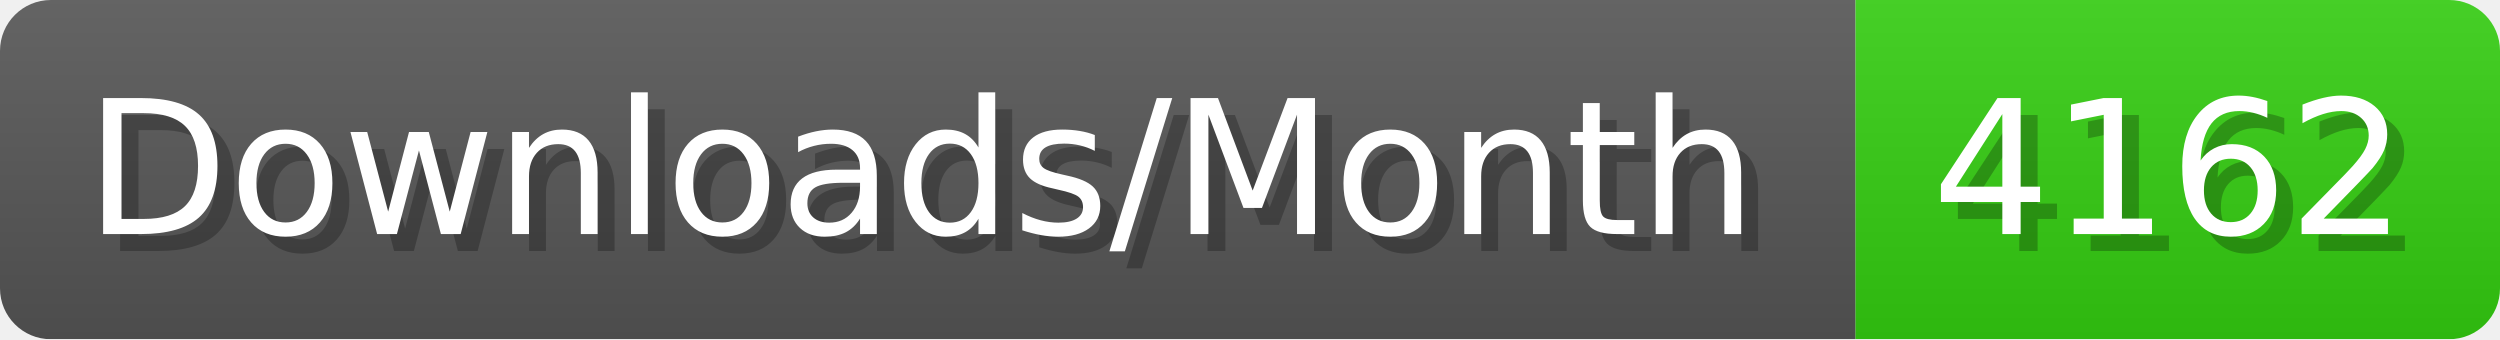
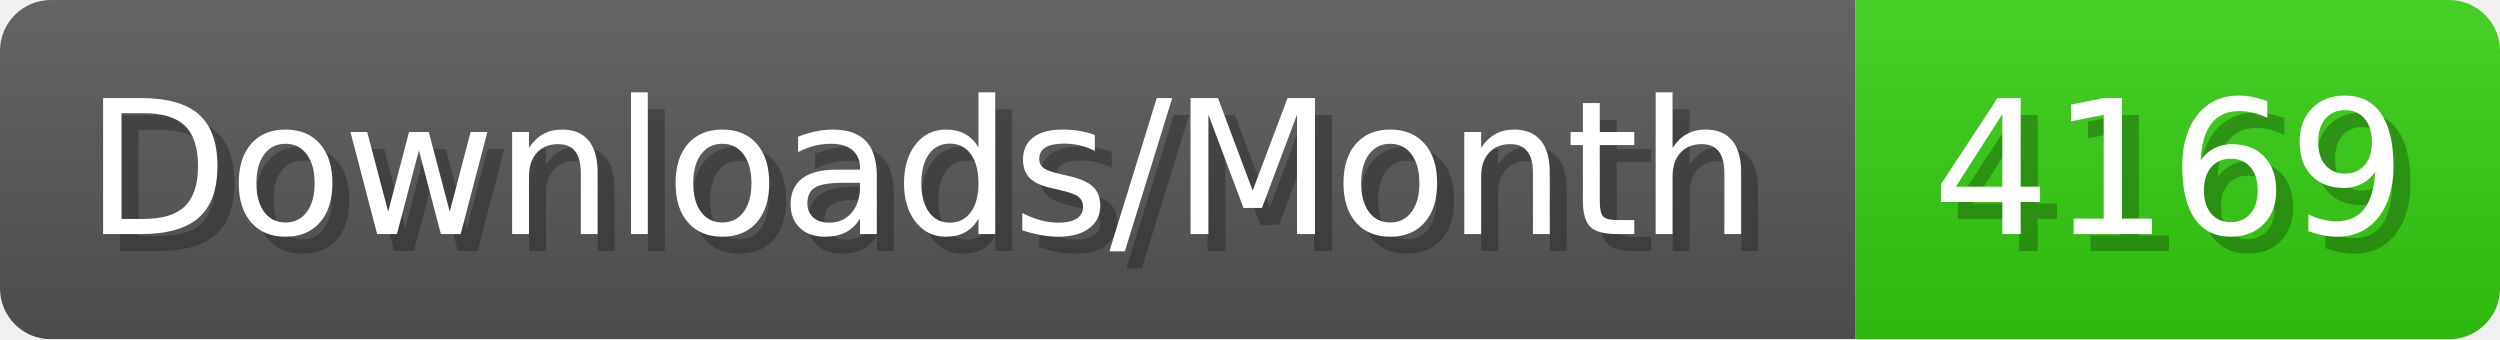
- <svg xmlns="http://www.w3.org/2000/svg" width="147.4" height="20" viewBox="0 0 1474 200" role="img" aria-label="Downloads/Month: 4162">
+ <svg xmlns="http://www.w3.org/2000/svg" width="147.4" height="20" viewBox="0 0 1474 200" role="img" aria-label="Downloads/Month: 4169">
  <linearGradient id="YlXUI" x2="0" y2="100%">
    <stop offset="0" stop-opacity=".1" stop-color="#EEE" />
    <stop offset="1" stop-opacity=".1" />
  </linearGradient>
  <mask id="JHhop">
    <rect width="1474" height="200" rx="30" fill="#FFF" />
  </mask>
  <g mask="url(#JHhop)">
    <rect width="1094" height="200" fill="#555" />
    <rect width="380" height="200" fill="#3C1" x="1094" />
    <rect width="1474" height="200" fill="url(#YlXUI)" />
  </g>
  <g aria-hidden="true" fill="#fff" text-anchor="start" font-family="Verdana,DejaVu Sans,sans-serif" font-size="110">
    <text x="60" y="148" textLength="994" fill="#000" opacity="0.25">Downloads/Month</text>
    <text x="50" y="138" textLength="994">Downloads/Month</text>
-     <text x="1149" y="148" textLength="280" fill="#000" opacity="0.25">4162</text>
-     <text x="1139" y="138" textLength="280">4162</text>
+     <text x="1149" y="148" textLength="280" fill="#000" opacity="0.25">4169</text>
+     <text x="1139" y="138" textLength="280">4169</text>
  </g>
</svg>
